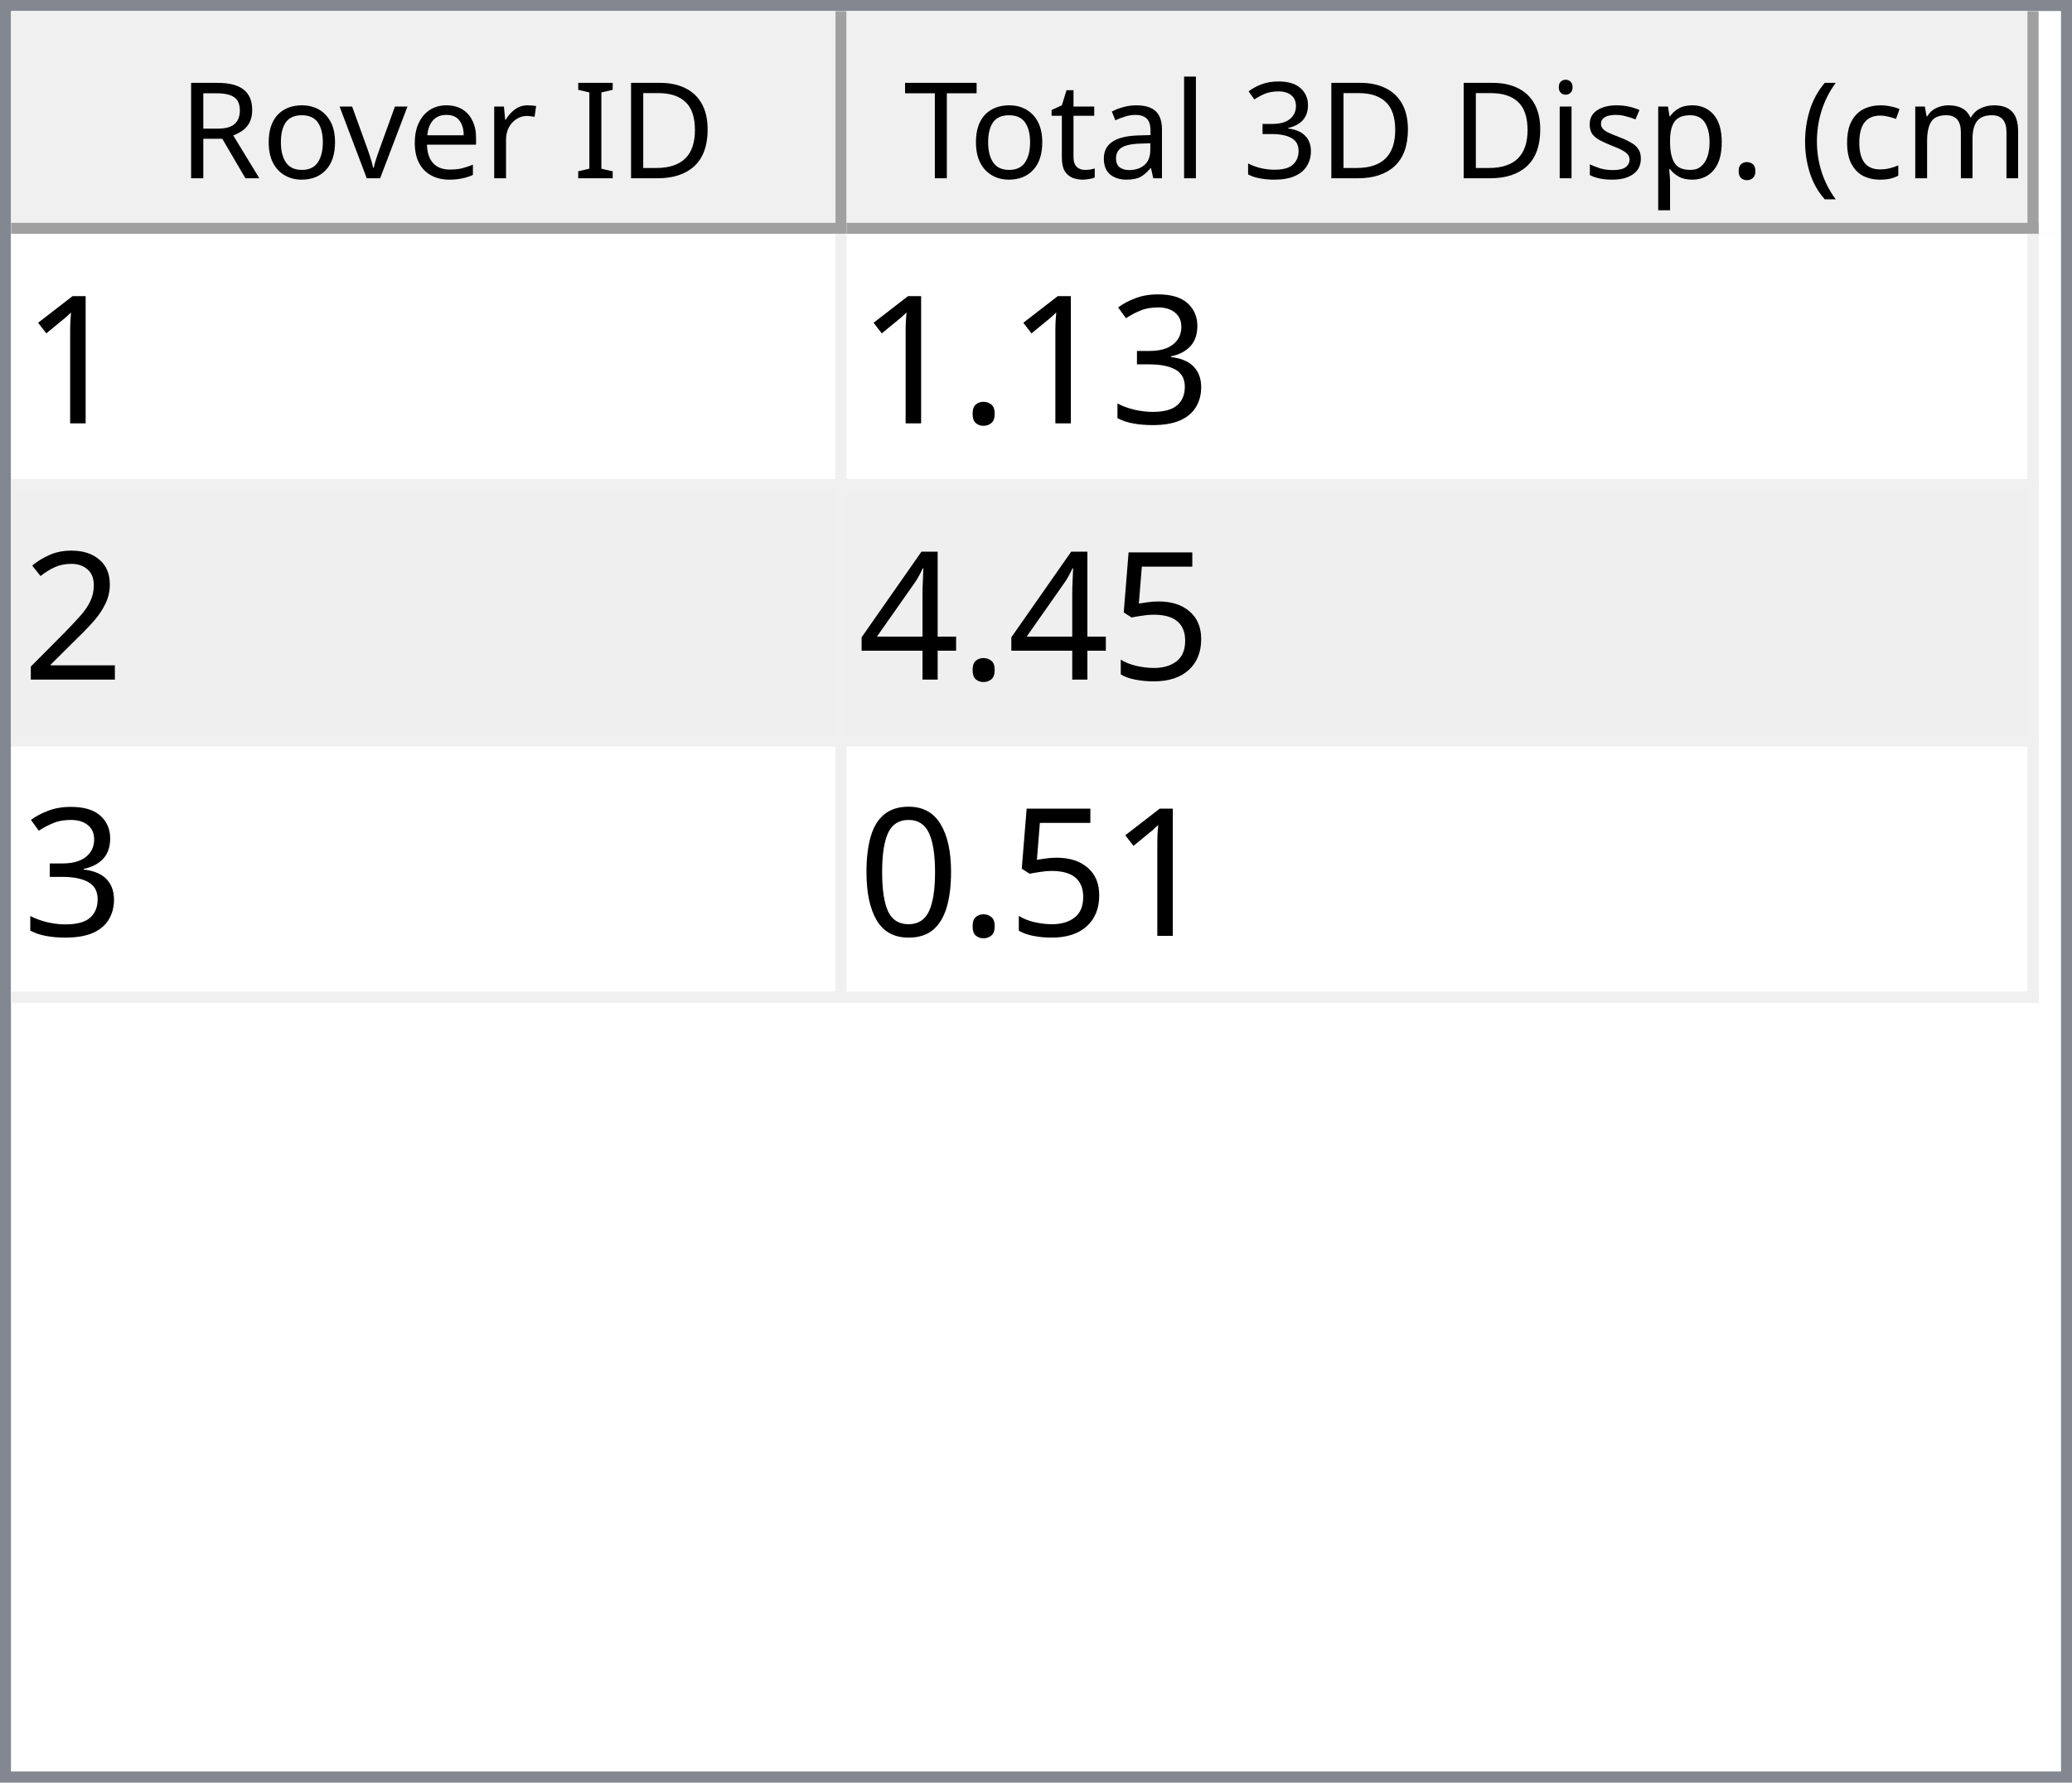
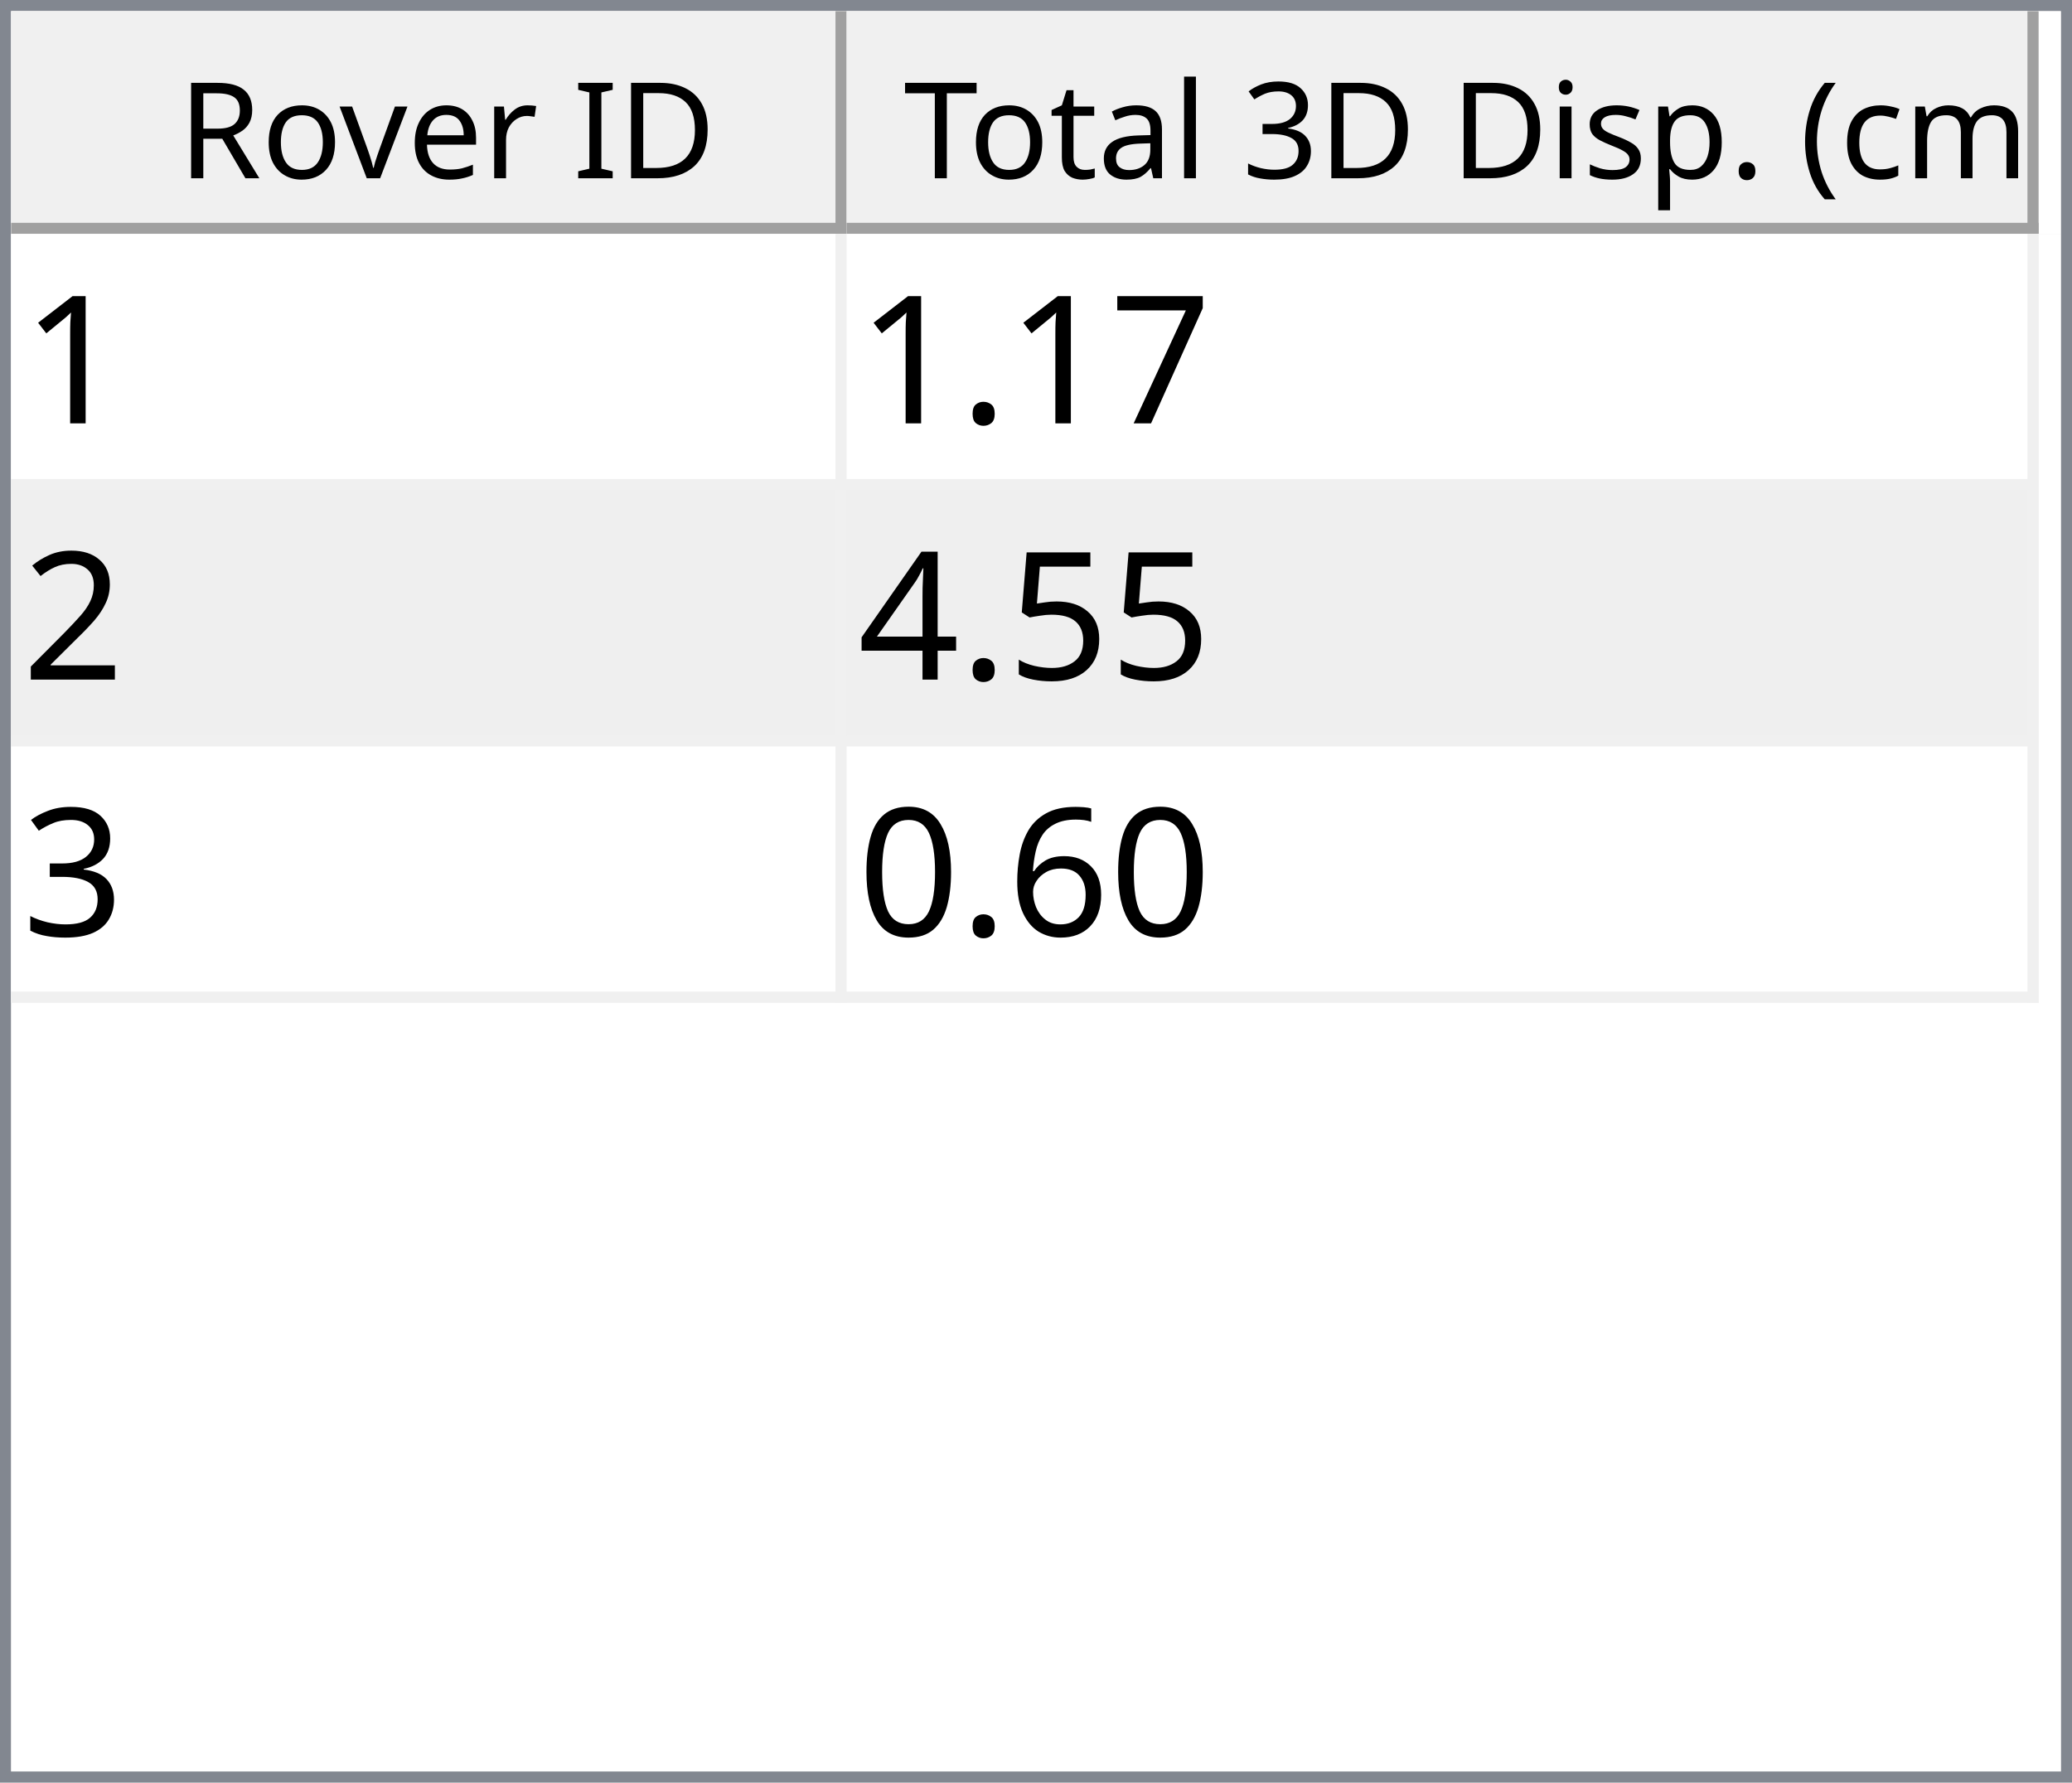
<svg xmlns="http://www.w3.org/2000/svg" style="fill-opacity:1; color-rendering:auto; color-interpolation:auto; text-rendering:auto; stroke:black; stroke-linecap:square; stroke-miterlimit:10; shape-rendering:auto; stroke-opacity:1; fill:black; stroke-dasharray:none; font-weight:normal; stroke-width:1; font-family:'Dialog'; font-style:normal; stroke-linejoin:miter; font-size:12px; stroke-dashoffset:0; image-rendering:auto;" width="186" height="160">
  <defs id="genericDefs" />
  <g>
    <defs id="defs1">
      <clipPath clipPathUnits="userSpaceOnUse" id="clipPath1">
        <path d="M0 0 L186 0 L186 160 L0 160 L0 0 Z" />
      </clipPath>
      <clipPath clipPathUnits="userSpaceOnUse" id="clipPath2">
        <path d="M0 0 L0 160 L186 160 L186 0 Z" />
      </clipPath>
      <clipPath clipPathUnits="userSpaceOnUse" id="clipPath3">
        <path d="M0 0 L0 20 L184 20 L184 0 Z" />
      </clipPath>
      <clipPath clipPathUnits="userSpaceOnUse" id="clipPath4">
        <path d="M0 0 L0 20 L75 20 L75 0 Z" />
      </clipPath>
      <clipPath clipPathUnits="userSpaceOnUse" id="clipPath5">
        <path d="M1 1 L1 19 L74 19 L74 1 Z" />
      </clipPath>
      <clipPath clipPathUnits="userSpaceOnUse" id="clipPath6">
        <path d="M0 0 L0 18 L73 18 L73 0 Z" />
      </clipPath>
      <clipPath clipPathUnits="userSpaceOnUse" id="clipPath7">
        <path d="M-0.5 -0.5 L-0.5 19.5 L74.5 19.5 L74.5 -0.5 Z" />
      </clipPath>
      <clipPath clipPathUnits="userSpaceOnUse" id="clipPath8">
        <path d="M0 0 L0 20 L107 20 L107 0 Z" />
      </clipPath>
      <clipPath clipPathUnits="userSpaceOnUse" id="clipPath9">
        <path d="M1 1 L1 19 L106 19 L106 1 Z" />
      </clipPath>
      <clipPath clipPathUnits="userSpaceOnUse" id="clipPath10">
        <path d="M0 0 L0 18 L105 18 L105 0 Z" />
      </clipPath>
      <clipPath clipPathUnits="userSpaceOnUse" id="clipPath11">
        <path d="M-0.5 -0.5 L-0.5 19.5 L106.5 19.5 L106.5 -0.5 Z" />
      </clipPath>
      <clipPath clipPathUnits="userSpaceOnUse" id="clipPath12">
        <path d="M0 0 L0 138 L184 138 L184 0 Z" />
      </clipPath>
      <clipPath clipPathUnits="userSpaceOnUse" id="clipPath13">
        <path d="M0 0 L0 69 L182 69 L182 0 Z" />
      </clipPath>
      <clipPath clipPathUnits="userSpaceOnUse" id="clipPath14">
        <path d="M-0.5 -0.5 L-0.5 68.5 L181.5 68.5 L181.5 -0.5 Z" />
      </clipPath>
      <clipPath clipPathUnits="userSpaceOnUse" id="clipPath15">
        <path d="M0 0 L0 22 L74 22 L74 0 Z" />
      </clipPath>
      <clipPath clipPathUnits="userSpaceOnUse" id="clipPath16">
        <path d="M0 0 L0 22 L106 22 L106 0 Z" />
      </clipPath>
      <font horiz-adv-x="64.551" id="font1">
        <font-face ascent="107.91" descent="25.098" units-per-em="100" style="font-style:normal; font-family:Segoe UI; font-weight:normal;" />
        <missing-glyph horiz-adv-x="64.551" d="M8.109 0 L8.109 68.266 L56.453 68.266 L56.453 0 L8.109 0 ZM15.328 7.234 L49.219 7.234 L49.219 61.031 L15.328 61.031 L15.328 7.234 Z" />
        <glyph unicode="D" horiz-adv-x="70.117" d="M9.188 0 L9.188 70.016 L28.516 70.016 Q65.531 70.016 65.531 35.891 Q65.531 19.672 55.25 9.836 Q44.969 0 27.734 0 L9.188 0 ZM17.391 62.594 L17.391 7.422 L27.828 7.422 Q41.609 7.422 49.273 14.797 Q56.938 22.172 56.938 35.688 Q56.938 62.594 28.328 62.594 L17.391 62.594 Z" />
        <glyph unicode="I" horiz-adv-x="26.611" d="M17.391 0 L9.188 0 L9.188 70.016 L17.391 70.016 L17.391 0 Z" />
        <glyph unicode=" " horiz-adv-x="27.393" d="" />
        <glyph unicode="r" horiz-adv-x="34.766" d="M34.188 41.891 Q32.078 43.5 28.125 43.5 Q23 43.5 19.555 38.672 Q16.109 33.844 16.109 25.484 L16.109 0 L8.109 0 L8.109 50 L16.109 50 L16.109 39.703 L16.312 39.703 Q18.016 44.969 21.531 47.922 Q25.047 50.875 29.391 50.875 Q32.516 50.875 34.188 50.203 L34.188 41.891 Z" />
        <glyph unicode="e" horiz-adv-x="52.295" d="M48.297 23 L12.984 23 Q13.188 14.656 17.484 10.109 Q21.781 5.562 29.297 5.562 Q37.75 5.562 44.828 11.141 L44.828 3.609 Q38.234 -1.172 27.391 -1.172 Q16.797 -1.172 10.742 5.641 Q4.688 12.453 4.688 24.812 Q4.688 36.469 11.305 43.82 Q17.922 51.172 27.734 51.172 Q37.547 51.172 42.922 44.828 Q48.297 38.484 48.297 27.203 L48.297 23 ZM40.094 29.781 Q40.047 36.719 36.75 40.578 Q33.453 44.438 27.594 44.438 Q21.922 44.438 17.969 40.383 Q14.016 36.328 13.094 29.781 L40.094 29.781 Z" />
        <glyph unicode="v" horiz-adv-x="47.9" d="M47.406 50 L27.484 0 L19.625 0 L0.688 50 L9.469 50 L22.172 13.672 Q23.578 9.672 23.922 6.688 L24.125 6.688 Q24.609 10.453 25.688 13.484 L38.969 50 L47.406 50 Z" />
        <glyph unicode="o" horiz-adv-x="58.594" d="M29 -1.172 Q17.922 -1.172 11.305 5.836 Q4.688 12.844 4.688 24.422 Q4.688 37.016 11.57 44.094 Q18.453 51.172 30.172 51.172 Q41.359 51.172 47.633 44.289 Q53.906 37.406 53.906 25.203 Q53.906 13.234 47.141 6.031 Q40.375 -1.172 29 -1.172 ZM29.594 44.438 Q21.875 44.438 17.383 39.188 Q12.891 33.938 12.891 24.703 Q12.891 15.828 17.43 10.695 Q21.969 5.562 29.594 5.562 Q37.359 5.562 41.531 10.594 Q45.703 15.625 45.703 24.906 Q45.703 34.281 41.531 39.359 Q37.359 44.438 29.594 44.438 Z" />
        <glyph unicode="R" horiz-adv-x="59.814" d="M59.375 0 L49.609 0 L37.891 19.625 Q36.281 22.359 34.766 24.289 Q33.25 26.219 31.664 27.438 Q30.078 28.656 28.25 29.219 Q26.422 29.781 24.125 29.781 L17.391 29.781 L17.391 0 L9.188 0 L9.188 70.016 L30.078 70.016 Q34.672 70.016 38.555 68.867 Q42.438 67.719 45.289 65.375 Q48.141 63.031 49.758 59.547 Q51.375 56.062 51.375 51.375 Q51.375 47.703 50.273 44.656 Q49.172 41.609 47.148 39.211 Q45.125 36.812 42.266 35.133 Q39.406 33.453 35.844 32.516 L35.844 32.328 Q37.594 31.547 38.891 30.547 Q40.188 29.547 41.359 28.18 Q42.531 26.812 43.68 25.078 Q44.828 23.344 46.234 21.047 L59.375 0 ZM17.391 62.594 L17.391 37.203 L28.516 37.203 Q31.594 37.203 34.203 38.133 Q36.812 39.062 38.719 40.797 Q40.625 42.531 41.703 45.047 Q42.781 47.562 42.781 50.688 Q42.781 56.297 39.141 59.445 Q35.5 62.594 28.609 62.594 L17.391 62.594 Z" />
        <glyph unicode=")" horiz-adv-x="30.176" d="M8.297 -15.922 L1.172 -15.922 Q16.406 2.344 16.406 26.812 Q16.406 51.469 1.078 70.016 L8.297 70.016 Q23.531 52.156 23.531 26.703 Q23.531 1.375 8.297 -15.922 Z" />
        <glyph unicode="m" horiz-adv-x="86.133" d="M79.109 0 L71.094 0 L71.094 28.719 Q71.094 37.016 68.531 40.727 Q65.969 44.438 59.906 44.438 Q54.781 44.438 51.195 39.75 Q47.609 35.062 47.609 28.516 L47.609 0 L39.594 0 L39.594 29.688 Q39.594 44.438 28.219 44.438 Q22.953 44.438 19.531 40.016 Q16.109 35.594 16.109 28.516 L16.109 0 L8.109 0 L8.109 50 L16.109 50 L16.109 42.094 L16.312 42.094 Q21.625 51.172 31.844 51.172 Q36.969 51.172 40.773 48.312 Q44.578 45.453 46 40.828 Q51.562 51.172 62.594 51.172 Q79.109 51.172 79.109 30.812 L79.109 0 Z" />
        <glyph unicode="c" horiz-adv-x="46.191" d="M42.188 2.297 Q36.422 -1.172 28.516 -1.172 Q17.828 -1.172 11.258 5.789 Q4.688 12.75 4.688 23.828 Q4.688 36.188 11.766 43.68 Q18.844 51.172 30.672 51.172 Q37.25 51.172 42.281 48.734 L42.281 40.531 Q36.719 44.438 30.375 44.438 Q22.703 44.438 17.797 38.945 Q12.891 33.453 12.891 24.516 Q12.891 15.719 17.508 10.641 Q22.125 5.562 29.891 5.562 Q36.422 5.562 42.188 9.906 L42.188 2.297 Z" />
        <glyph unicode="(" horiz-adv-x="30.176" d="M29.109 -15.922 L21.969 -15.922 Q6.844 1.375 6.844 26.703 Q6.844 52.156 21.969 70.016 L29.203 70.016 Q13.875 51.469 13.875 26.812 Q13.875 2.344 29.109 -15.922 Z" />
        <glyph unicode="." horiz-adv-x="21.68" d="M10.891 -1.078 Q8.641 -1.078 7.055 0.539 Q5.469 2.156 5.469 4.391 Q5.469 6.641 7.055 8.273 Q8.641 9.906 10.891 9.906 Q13.188 9.906 14.797 8.273 Q16.406 6.641 16.406 4.391 Q16.406 2.156 14.797 0.539 Q13.188 -1.078 10.891 -1.078 Z" />
        <glyph unicode="p" horiz-adv-x="58.789" d="M16.312 7.234 L16.109 7.234 L16.109 -23 L8.109 -23 L8.109 50 L16.109 50 L16.109 41.219 L16.312 41.219 Q22.219 51.172 33.594 51.172 Q43.266 51.172 48.688 44.461 Q54.109 37.75 54.109 26.469 Q54.109 13.922 48 6.375 Q41.891 -1.172 31.297 -1.172 Q21.578 -1.172 16.312 7.234 ZM16.109 27.391 L16.109 20.406 Q16.109 14.203 20.141 9.883 Q24.172 5.562 30.375 5.562 Q37.641 5.562 41.773 11.133 Q45.906 16.703 45.906 26.609 Q45.906 34.969 42.047 39.703 Q38.188 44.438 31.594 44.438 Q24.609 44.438 20.359 39.578 Q16.109 34.719 16.109 27.391 Z" />
        <glyph unicode="s" horiz-adv-x="42.432" d="M5.078 1.812 L5.078 10.406 Q11.625 5.562 19.484 5.562 Q30.031 5.562 30.031 12.594 Q30.031 14.594 29.125 15.992 Q28.219 17.391 26.68 18.461 Q25.141 19.531 23.07 20.383 Q21 21.234 18.609 22.172 Q15.281 23.484 12.766 24.828 Q10.25 26.172 8.57 27.859 Q6.891 29.547 6.031 31.695 Q5.172 33.844 5.172 36.719 Q5.172 40.234 6.789 42.945 Q8.406 45.656 11.086 47.484 Q13.766 49.312 17.211 50.242 Q20.656 51.172 24.312 51.172 Q30.812 51.172 35.938 48.922 L35.938 40.828 Q30.422 44.438 23.25 44.438 Q21 44.438 19.195 43.922 Q17.391 43.406 16.094 42.477 Q14.797 41.547 14.086 40.258 Q13.375 38.969 13.375 37.406 Q13.375 35.453 14.086 34.133 Q14.797 32.812 16.164 31.789 Q17.531 30.766 19.484 29.938 Q21.438 29.109 23.922 28.125 Q27.25 26.859 29.883 25.516 Q32.516 24.172 34.375 22.484 Q36.234 20.797 37.234 18.602 Q38.234 16.406 38.234 13.375 Q38.234 9.672 36.602 6.938 Q34.969 4.203 32.234 2.398 Q29.5 0.594 25.93 -0.289 Q22.359 -1.172 18.453 -1.172 Q10.75 -1.172 5.078 1.812 Z" />
        <glyph unicode="i" horiz-adv-x="24.219" d="M12.203 62.703 Q10.062 62.703 8.547 64.164 Q7.031 65.625 7.031 67.875 Q7.031 70.125 8.547 71.609 Q10.062 73.094 12.203 73.094 Q14.406 73.094 15.945 71.609 Q17.484 70.125 17.484 67.875 Q17.484 65.719 15.945 64.211 Q14.406 62.703 12.203 62.703 ZM16.109 0 L8.109 0 L8.109 50 L16.109 50 L16.109 0 Z" />
        <glyph unicode="3" horiz-adv-x="53.906" d="M46.531 19.828 Q46.531 15.094 44.75 11.211 Q42.969 7.328 39.719 4.57 Q36.469 1.812 31.93 0.297 Q27.391 -1.219 21.922 -1.219 Q11.922 -1.219 6 2.594 L6 11.188 Q13.094 5.609 22.219 5.609 Q25.875 5.609 28.828 6.539 Q31.781 7.469 33.906 9.227 Q36.031 10.984 37.18 13.477 Q38.328 15.969 38.328 19.094 Q38.328 32.812 18.797 32.812 L12.984 32.812 L12.984 39.594 L18.5 39.594 Q35.797 39.594 35.797 52.484 Q35.797 64.406 22.609 64.406 Q15.188 64.406 8.688 59.422 L8.688 67.188 Q15.375 71.188 24.609 71.188 Q29 71.188 32.57 69.969 Q36.141 68.75 38.68 66.555 Q41.219 64.359 42.609 61.281 Q44 58.203 44 54.5 Q44 40.672 30.031 36.719 L30.031 36.531 Q33.594 36.141 36.625 34.797 Q39.656 33.453 41.852 31.305 Q44.047 29.156 45.289 26.25 Q46.531 23.344 46.531 19.828 Z" />
        <glyph unicode="l" horiz-adv-x="24.219" d="M16.109 0 L8.109 0 L8.109 74.031 L16.109 74.031 L16.109 0 Z" />
        <glyph unicode="a" horiz-adv-x="50.879" d="M43.891 0 L35.891 0 L35.891 7.812 L35.688 7.812 Q30.469 -1.172 20.312 -1.172 Q12.844 -1.172 8.617 2.781 Q4.391 6.734 4.391 13.281 Q4.391 27.297 20.906 29.594 L35.891 31.688 Q35.891 44.438 25.594 44.438 Q16.547 44.438 9.281 38.281 L9.281 46.484 Q16.656 51.172 26.266 51.172 Q43.891 51.172 43.891 32.516 L43.891 0 ZM35.891 25.297 L23.828 23.641 Q18.266 22.859 15.43 20.875 Q12.594 18.891 12.594 13.875 Q12.594 10.203 15.211 7.883 Q17.828 5.562 22.172 5.562 Q28.125 5.562 32.008 9.742 Q35.891 13.922 35.891 20.312 L35.891 25.297 Z" />
        <glyph unicode="t" horiz-adv-x="33.887" d="M31.297 0.484 Q28.469 -1.078 23.828 -1.078 Q10.688 -1.078 10.688 13.578 L10.688 43.172 L2.094 43.172 L2.094 50 L10.688 50 L10.688 62.203 L18.703 64.797 L18.703 50 L31.297 50 L31.297 43.172 L18.703 43.172 L18.703 14.984 Q18.703 9.969 20.414 7.82 Q22.125 5.672 26.078 5.672 Q29.109 5.672 31.297 7.328 L31.297 0.484 Z" />
        <glyph unicode="T" horiz-adv-x="52.393" d="M50.594 62.594 L30.375 62.594 L30.375 0 L22.172 0 L22.172 62.594 L2 62.594 L2 70.016 L50.594 70.016 L50.594 62.594 Z" />
      </font>
      <font horiz-adv-x="75.0" id="font2">
        <font-face ascent="100.537" descent="21.973" units-per-em="100" style="font-style:normal; font-family:sans-serif; font-weight:normal;" />
        <missing-glyph horiz-adv-x="75.0" d="M12.5 0 L12.5 62.5 L62.5 62.5 L62.5 0 L12.5 0 ZM14.062 1.562 L60.938 1.562 L60.938 60.938 L14.062 60.938 L14.062 1.562 Z" />
        <glyph unicode="1" horiz-adv-x="55.615" d="M37.25 0 L28.469 0 L28.469 56 Q25.297 52.984 20.141 49.953 Q14.984 46.922 10.891 45.406 L10.891 53.906 Q18.266 57.375 23.781 62.305 Q29.297 67.234 31.594 71.875 L37.25 71.875 L37.25 0 Z" />
-         <glyph unicode="3" horiz-adv-x="55.615" d="M4.203 18.891 L12.984 20.062 Q14.5 12.594 18.141 9.297 Q21.781 6 27 6 Q33.203 6 37.477 10.297 Q41.75 14.594 41.75 20.953 Q41.75 27 37.797 30.93 Q33.844 34.859 27.734 34.859 Q25.25 34.859 21.531 33.891 L22.516 41.609 Q23.391 41.5 23.922 41.5 Q29.547 41.5 34.039 44.43 Q38.531 47.359 38.531 53.469 Q38.531 58.297 35.258 61.477 Q31.984 64.656 26.812 64.656 Q21.688 64.656 18.266 61.43 Q14.844 58.203 13.875 51.766 L5.078 53.328 Q6.688 62.156 12.398 67.016 Q18.109 71.875 26.609 71.875 Q32.469 71.875 37.398 69.359 Q42.328 66.844 44.945 62.5 Q47.562 58.156 47.562 53.266 Q47.562 48.641 45.07 44.828 Q42.578 41.016 37.703 38.766 Q44.047 37.312 47.562 32.695 Q51.078 28.078 51.078 21.141 Q51.078 11.766 44.242 5.25 Q37.406 -1.266 26.953 -1.266 Q17.531 -1.266 11.305 4.352 Q5.078 9.969 4.203 18.891 Z" />
+         <glyph unicode="7" horiz-adv-x="55.615" d="M4.734 62.203 L4.734 70.656 L51.078 70.656 L51.078 63.812 Q44.234 56.547 37.523 44.484 Q30.812 32.422 27.156 19.672 Q24.516 10.688 23.781 0 L14.75 0 Q14.891 8.453 18.062 20.414 Q21.234 32.375 27.172 43.484 Q33.109 54.594 39.797 62.203 L4.734 62.203 Z" />
        <glyph unicode="." horiz-adv-x="27.783" d="M9.078 0 L9.078 10.016 L19.094 10.016 L19.094 0 L9.078 0 Z" />
        <glyph unicode="2" horiz-adv-x="55.615" d="M50.344 8.453 L50.344 0 L3.031 0 Q2.938 3.172 4.047 6.109 Q5.859 10.938 9.836 15.625 Q13.812 20.312 21.344 26.469 Q33.016 36.031 37.117 41.625 Q41.219 47.219 41.219 52.203 Q41.219 57.422 37.477 61.008 Q33.734 64.594 27.734 64.594 Q21.391 64.594 17.578 60.789 Q13.766 56.984 13.719 50.25 L4.688 51.172 Q5.609 61.281 11.664 66.578 Q17.719 71.875 27.938 71.875 Q38.234 71.875 44.242 66.164 Q50.25 60.453 50.25 52 Q50.25 47.703 48.492 43.555 Q46.734 39.406 42.656 34.812 Q38.578 30.219 29.109 22.219 Q21.188 15.578 18.945 13.211 Q16.703 10.844 15.234 8.453 L50.344 8.453 Z" />
        <glyph unicode="5" horiz-adv-x="55.615" d="M4.156 18.75 L13.375 19.531 Q14.406 12.797 18.141 9.398 Q21.875 6 27.156 6 Q33.5 6 37.891 10.789 Q42.281 15.578 42.281 23.484 Q42.281 31 38.062 35.352 Q33.844 39.703 27 39.703 Q22.75 39.703 19.336 37.773 Q15.922 35.844 13.969 32.766 L5.719 33.844 L12.641 70.609 L48.25 70.609 L48.25 62.203 L19.672 62.203 L15.828 42.969 Q22.266 47.469 29.344 47.469 Q38.719 47.469 45.164 40.969 Q51.609 34.469 51.609 24.266 Q51.609 14.547 45.953 7.469 Q39.062 -1.219 27.156 -1.219 Q17.391 -1.219 11.211 4.25 Q5.031 9.719 4.156 18.75 Z" />
        <glyph unicode="4" horiz-adv-x="55.615" d="M32.328 0 L32.328 17.141 L1.266 17.141 L1.266 25.203 L33.938 71.578 L41.109 71.578 L41.109 25.203 L50.781 25.203 L50.781 17.141 L41.109 17.141 L41.109 0 L32.328 0 ZM32.328 25.203 L32.328 57.469 L9.906 25.203 L32.328 25.203 Z" />
+         <glyph unicode="3" horiz-adv-x="55.615" d="M4.203 18.891 L12.984 20.062 Q14.5 12.594 18.141 9.297 Q21.781 6 27 6 Q33.203 6 37.477 10.297 Q41.75 14.594 41.75 20.953 Q41.75 27 37.797 30.93 Q33.844 34.859 27.734 34.859 Q25.25 34.859 21.531 33.891 L22.516 41.609 Q23.391 41.5 23.922 41.5 Q29.547 41.5 34.039 44.43 Q38.531 47.359 38.531 53.469 Q38.531 58.297 35.258 61.477 Q31.984 64.656 26.812 64.656 Q21.688 64.656 18.266 61.43 Q14.844 58.203 13.875 51.766 L5.078 53.328 Q6.688 62.156 12.398 67.016 Q18.109 71.875 26.609 71.875 Q32.469 71.875 37.398 69.359 Q42.328 66.844 44.945 62.5 Q47.562 58.156 47.562 53.266 Q47.562 48.641 45.07 44.828 Q42.578 41.016 37.703 38.766 Q44.047 37.312 47.562 32.695 Q51.078 28.078 51.078 21.141 Q51.078 11.766 44.242 5.25 Q37.406 -1.266 26.953 -1.266 Q17.531 -1.266 11.305 4.352 Q5.078 9.969 4.203 18.891 Z" />
+         <glyph unicode="6" horiz-adv-x="55.615" d="M49.75 54.047 L41.016 53.375 Q39.844 58.547 37.703 60.891 Q34.125 64.656 28.906 64.656 Q24.703 64.656 21.531 62.312 Q17.391 59.281 14.992 53.469 Q12.594 47.656 12.5 36.922 Q15.672 41.75 20.266 44.094 Q24.859 46.438 29.891 46.438 Q38.672 46.438 44.852 39.969 Q51.031 33.5 51.031 23.25 Q51.031 16.5 48.125 10.719 Q45.219 4.938 40.141 1.859 Q35.062 -1.219 28.609 -1.219 Q17.625 -1.219 10.695 6.859 Q3.766 14.938 3.766 33.5 Q3.766 54.25 11.422 63.672 Q18.109 71.875 29.438 71.875 Q37.891 71.875 43.289 67.141 Q48.688 62.406 49.75 54.047 ZM13.875 23.188 Q13.875 18.656 15.797 14.508 Q17.719 10.359 21.188 8.18 Q24.656 6 28.469 6 Q34.031 6 38.039 10.492 Q42.047 14.984 42.047 22.703 Q42.047 30.125 38.086 34.398 Q34.125 38.672 28.125 38.672 Q22.172 38.672 18.023 34.398 Q13.875 30.125 13.875 23.188 Z" />
        <glyph unicode="0" horiz-adv-x="55.615" d="M4.156 35.297 Q4.156 48 6.766 55.742 Q9.375 63.484 14.523 67.68 Q19.672 71.875 27.484 71.875 Q33.25 71.875 37.594 69.555 Q41.938 67.234 44.773 62.867 Q47.609 58.5 49.219 52.227 Q50.828 45.953 50.828 35.297 Q50.828 22.703 48.242 14.969 Q45.656 7.234 40.508 3.008 Q35.359 -1.219 27.484 -1.219 Q17.141 -1.219 11.234 6.203 Q4.156 15.141 4.156 35.297 ZM13.188 35.297 Q13.188 17.672 17.312 11.836 Q21.438 6 27.484 6 Q33.547 6 37.672 11.859 Q41.797 17.719 41.797 35.297 Q41.797 52.984 37.672 58.789 Q33.547 64.594 27.391 64.594 Q21.344 64.594 17.719 59.469 Q13.188 52.938 13.188 35.297 Z" />
      </font>
    </defs>
    <g style="fill:white; stroke:white;">
      <rect x="0" y="0" width="186" style="clip-path:url(#clipPath1); stroke:none;" height="160" />
    </g>
    <g style="fill:white; text-rendering:optimizeSpeed; color-rendering:optimizeSpeed; image-rendering:optimizeSpeed; shape-rendering:crispEdges; stroke:white; color-interpolation:sRGB;">
      <rect x="0" width="186" height="160" y="0" style="stroke:none;" />
      <path style="stroke:none;" d="M0 160 L186 160 L186 0 L0 0 Z" />
    </g>
    <g style="fill:rgb(240,240,240); font-family:'Segoe UI'; stroke:rgb(240,240,240);">
      <rect x="0" y="0" width="186" style="clip-path:url(#clipPath2); stroke:none;" height="160" />
    </g>
    <g style="fill:rgb(130,135,144); font-family:'Segoe UI'; stroke:rgb(130,135,144);">
      <path d="M0 0 L186 0 L186 160 L0 160 L0 0 ZM1 1 L185 1 L185 159 L1 159 L1 1 Z" style="fill-rule:evenodd; clip-path:url(#clipPath2); stroke:none;" />
    </g>
    <g style="fill:white; font-family:'Segoe UI'; stroke:white;" transform="translate(1,1)">
      <rect x="0" y="0" width="184" style="clip-path:url(#clipPath3); stroke:none;" height="20" />
    </g>
    <g style="fill:rgb(240,240,240); font-family:'Segoe UI'; stroke:rgb(240,240,240);" transform="translate(1,1)">
      <rect x="0" y="0" width="75" style="clip-path:url(#clipPath4); stroke:none;" height="20" />
    </g>
    <g style="font-family:'Segoe UI';" transform="translate(2,2)">
      <text x="14" xml:space="preserve" y="14" style="clip-path:url(#clipPath6); stroke:none;">Rover ID</text>
    </g>
    <g style="fill:rgb(160,160,160); font-family:'Segoe UI'; stroke:rgb(160,160,160); stroke-linejoin:bevel;" transform="translate(1.5,1.5)">
      <line x1="74" x2="74" y1="0" style="fill:none; clip-path:url(#clipPath7);" y2="19" />
    </g>
    <g style="fill:rgb(160,160,160); font-family:'Segoe UI'; stroke:rgb(160,160,160); stroke-linejoin:bevel;" transform="matrix(1,0,0,1,1,1) translate(0.5,0.5)">
      <line x1="0" x2="74" y1="19" style="fill:none; clip-path:url(#clipPath7);" y2="19" />
    </g>
    <g style="fill:rgb(240,240,240); font-family:'Segoe UI'; stroke:rgb(240,240,240);" transform="translate(76,1)">
      <rect x="0" y="0" width="107" style="clip-path:url(#clipPath8); stroke:none;" height="20" />
    </g>
    <g style="font-family:'Segoe UI';" transform="translate(77,2)">
      <text x="1" xml:space="preserve" y="14" style="clip-path:url(#clipPath10); stroke:none;"> Total 3D Disp. (cm)</text>
    </g>
    <g style="fill:rgb(160,160,160); font-family:'Segoe UI'; stroke:rgb(160,160,160); stroke-linejoin:bevel;" transform="translate(76.5,1.5)">
      <line x1="106" x2="106" y1="0" style="fill:none; clip-path:url(#clipPath11);" y2="19" />
    </g>
    <g style="fill:rgb(160,160,160); font-family:'Segoe UI'; stroke:rgb(160,160,160); stroke-linejoin:bevel;" transform="matrix(1,0,0,1,76,1) translate(0.5,0.5)">
      <line x1="0" x2="106" y1="19" style="fill:none; clip-path:url(#clipPath11);" y2="19" />
    </g>
    <g style="fill:white; font-family:'Segoe UI'; stroke:white;" transform="translate(1,21)">
      <rect x="0" y="0" width="184" style="clip-path:url(#clipPath12); stroke:none;" height="138" />
    </g>
    <g style="fill:rgb(240,240,240); font-size:16px; font-family:sans-serif; stroke:rgb(240,240,240);" transform="translate(1,21)">
      <rect x="0" y="0" width="182" style="clip-path:url(#clipPath13); stroke:none;" height="69" />
      <line transform="translate(0.5,0.5)" x1="0" x2="181" y1="22" style="clip-path:url(#clipPath14); fill:none; stroke-linejoin:bevel;" y2="22" />
    </g>
    <g transform="matrix(1,0,0,1,1,21) translate(0.5,0.5)" style="fill:rgb(240,240,240); font-size:16px; font-family:sans-serif; stroke:rgb(240,240,240); stroke-linejoin:bevel;">
      <line x1="0" x2="181" y1="45" style="fill:none; clip-path:url(#clipPath14);" y2="45" />
    </g>
    <g transform="matrix(1,0,0,1,1,21) translate(0.5,0.5)" style="fill:rgb(240,240,240); font-size:16px; font-family:sans-serif; stroke:rgb(240,240,240); stroke-linejoin:bevel;">
      <line x1="0" x2="181" y1="68" style="fill:none; clip-path:url(#clipPath14);" y2="68" />
    </g>
    <g transform="matrix(1,0,0,1,1,21) translate(0.5,0.5)" style="fill:rgb(240,240,240); font-size:16px; font-family:sans-serif; stroke:rgb(240,240,240); stroke-linejoin:bevel;">
      <line x1="74" x2="74" y1="0" style="fill:none; clip-path:url(#clipPath14);" y2="68" />
    </g>
    <g transform="matrix(1,0,0,1,1,21) translate(0.5,0.5)" style="fill:rgb(240,240,240); font-size:16px; font-family:sans-serif; stroke:rgb(240,240,240); stroke-linejoin:bevel;">
      <line x1="181" x2="181" y1="0" style="fill:none; clip-path:url(#clipPath14);" y2="68" />
    </g>
    <g style="fill:white; font-size:16px; font-family:sans-serif; stroke:white;" transform="matrix(1,0,0,1,1,21)">
      <rect x="0" y="0" width="74" style="clip-path:url(#clipPath15); stroke:none;" height="22" />
      <text x="1" y="17" style="fill:black; clip-path:url(#clipPath15); stroke:none;" xml:space="preserve">1</text>
    </g>
    <g style="fill:white; font-size:16px; font-family:sans-serif; stroke:white;" transform="matrix(1,0,0,1,1,21) translate(75,0)">
      <rect x="0" y="0" width="106" style="clip-path:url(#clipPath16); stroke:none;" height="22" />
-       <text x="1" y="17" style="fill:black; clip-path:url(#clipPath16); stroke:none;" xml:space="preserve">1.13</text>
+       <text x="1" y="17" style="fill:black; clip-path:url(#clipPath16); stroke:none;" xml:space="preserve">1.17</text>
    </g>
    <g style="fill:rgb(239,239,239); font-size:16px; font-family:sans-serif; stroke:rgb(239,239,239);" transform="matrix(1,0,0,1,1,21) translate(0,23)">
      <rect x="0" y="0" width="74" style="clip-path:url(#clipPath15); stroke:none;" height="22" />
      <text x="1" y="17" style="fill:black; clip-path:url(#clipPath15); stroke:none;" xml:space="preserve">2</text>
    </g>
    <g style="fill:rgb(239,239,239); font-size:16px; font-family:sans-serif; stroke:rgb(239,239,239);" transform="matrix(1,0,0,1,1,21) translate(75,23)">
      <rect x="0" y="0" width="106" style="clip-path:url(#clipPath16); stroke:none;" height="22" />
-       <text x="1" y="17" style="fill:black; clip-path:url(#clipPath16); stroke:none;" xml:space="preserve">4.45</text>
+       <text x="1" y="17" style="fill:black; clip-path:url(#clipPath16); stroke:none;" xml:space="preserve">4.55</text>
    </g>
    <g style="fill:white; font-size:16px; font-family:sans-serif; stroke:white;" transform="matrix(1,0,0,1,1,21) translate(0,46)">
      <rect x="0" y="0" width="74" style="clip-path:url(#clipPath15); stroke:none;" height="22" />
      <text x="1" y="17" style="fill:black; clip-path:url(#clipPath15); stroke:none;" xml:space="preserve">3</text>
    </g>
    <g style="fill:white; font-size:16px; font-family:sans-serif; stroke:white;" transform="matrix(1,0,0,1,1,21) translate(75,46)">
      <rect x="0" y="0" width="106" style="clip-path:url(#clipPath16); stroke:none;" height="22" />
-       <text x="1" y="17" style="fill:black; clip-path:url(#clipPath16); stroke:none;" xml:space="preserve">0.51</text>
+       <text x="1" y="17" style="fill:black; clip-path:url(#clipPath16); stroke:none;" xml:space="preserve">0.60</text>
    </g>
  </g>
</svg>
